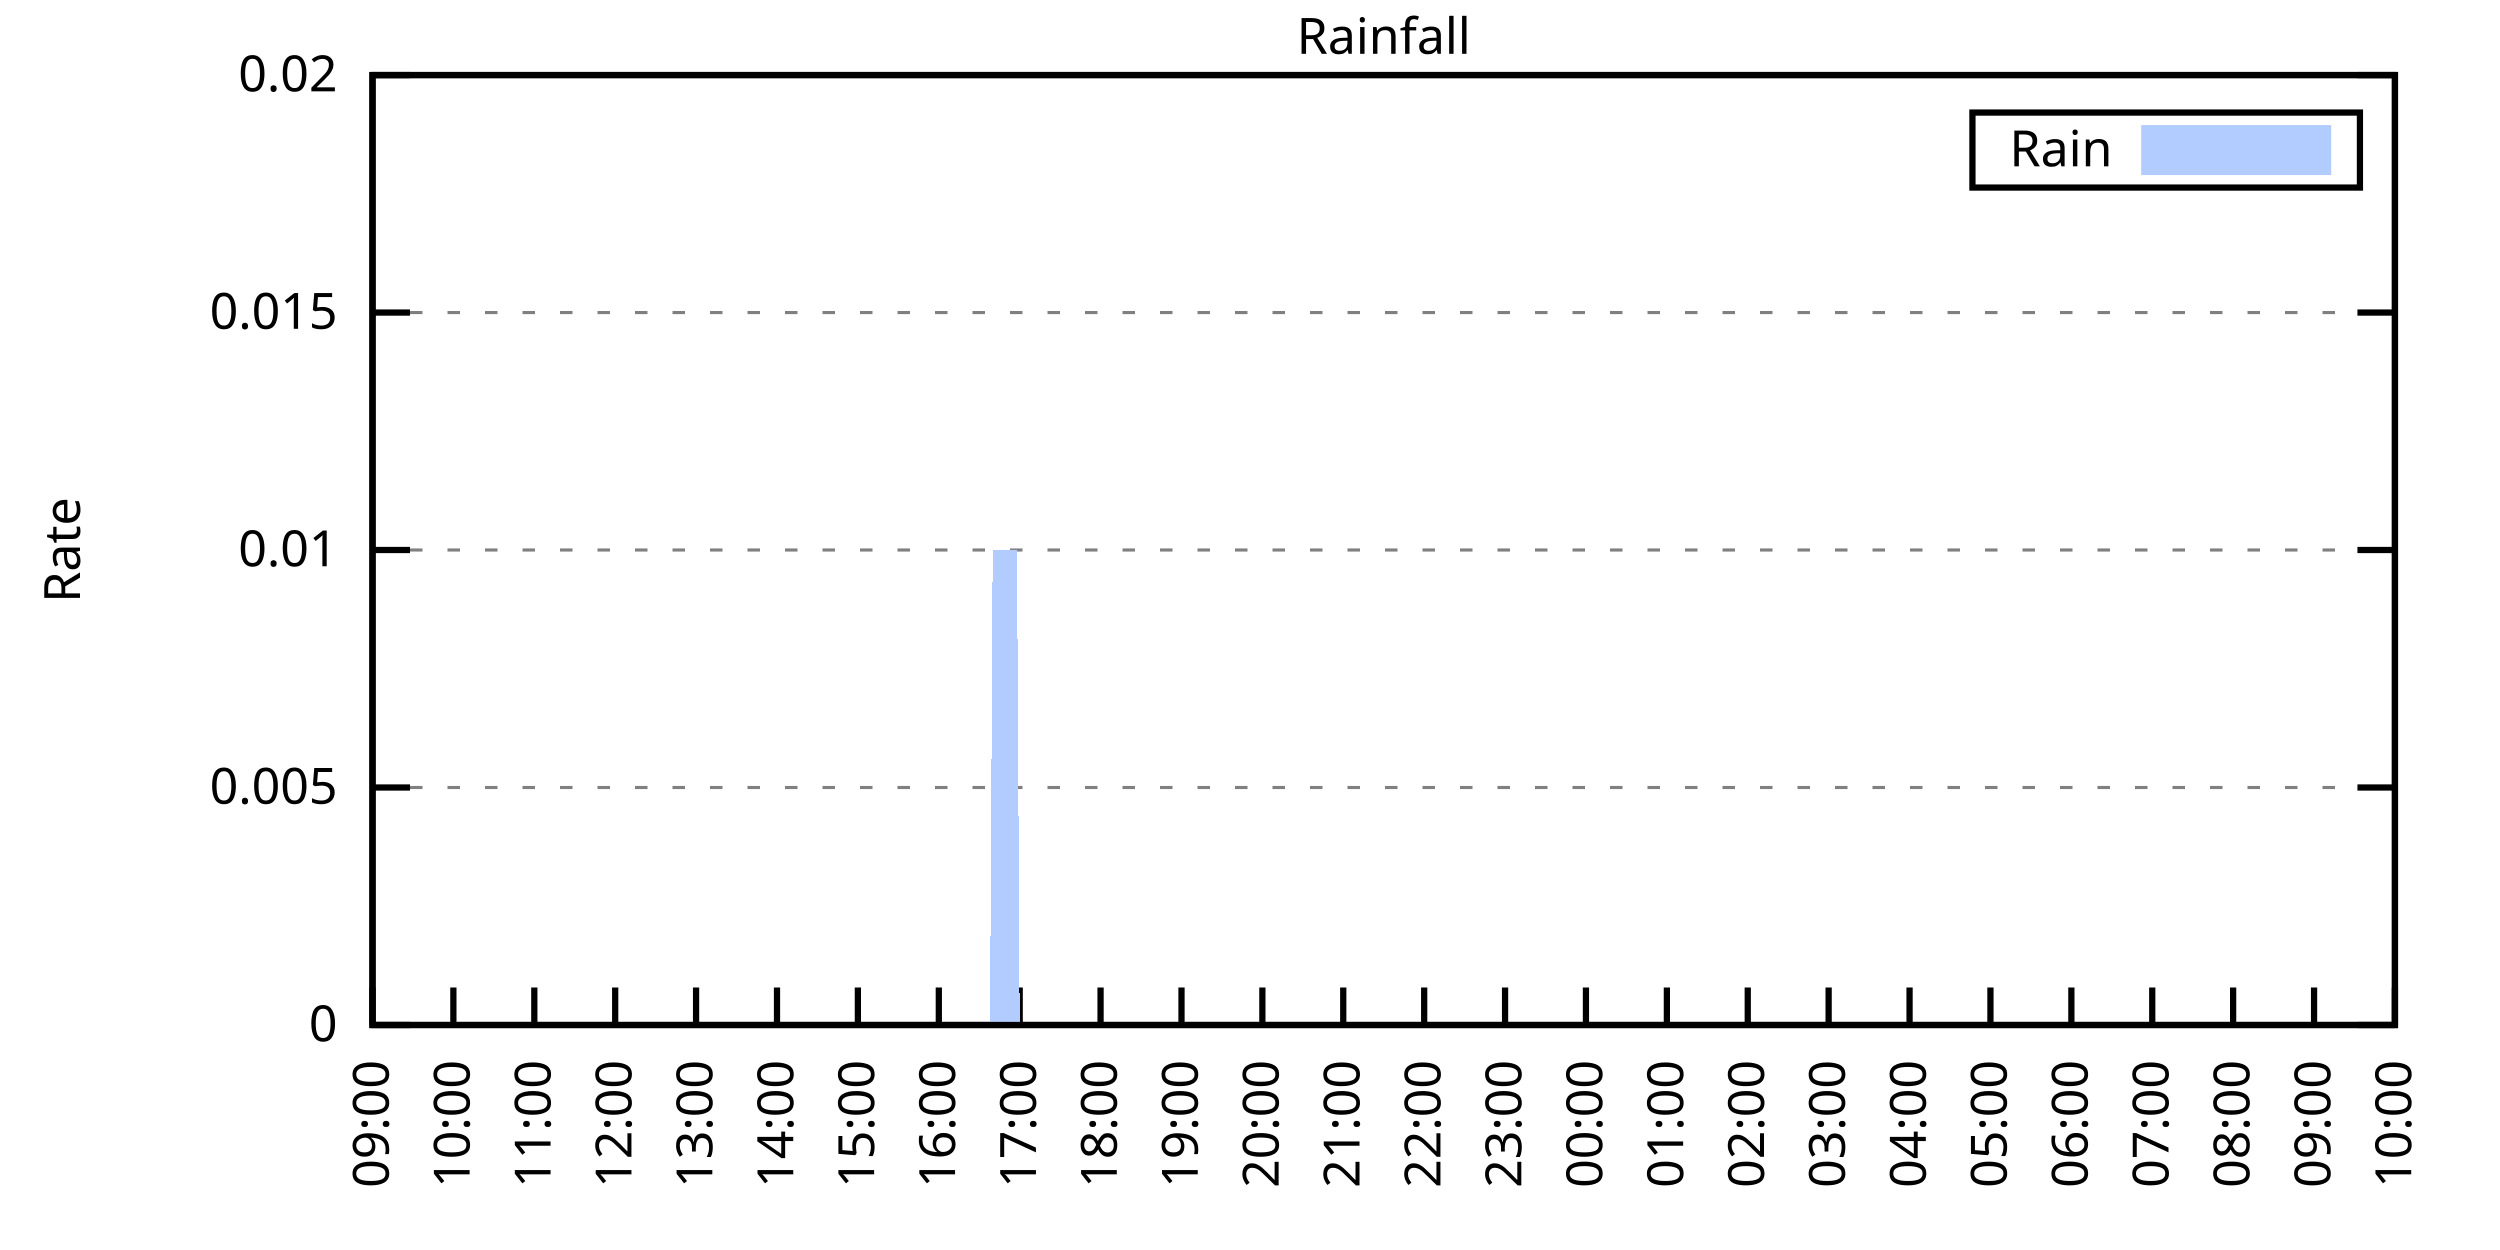
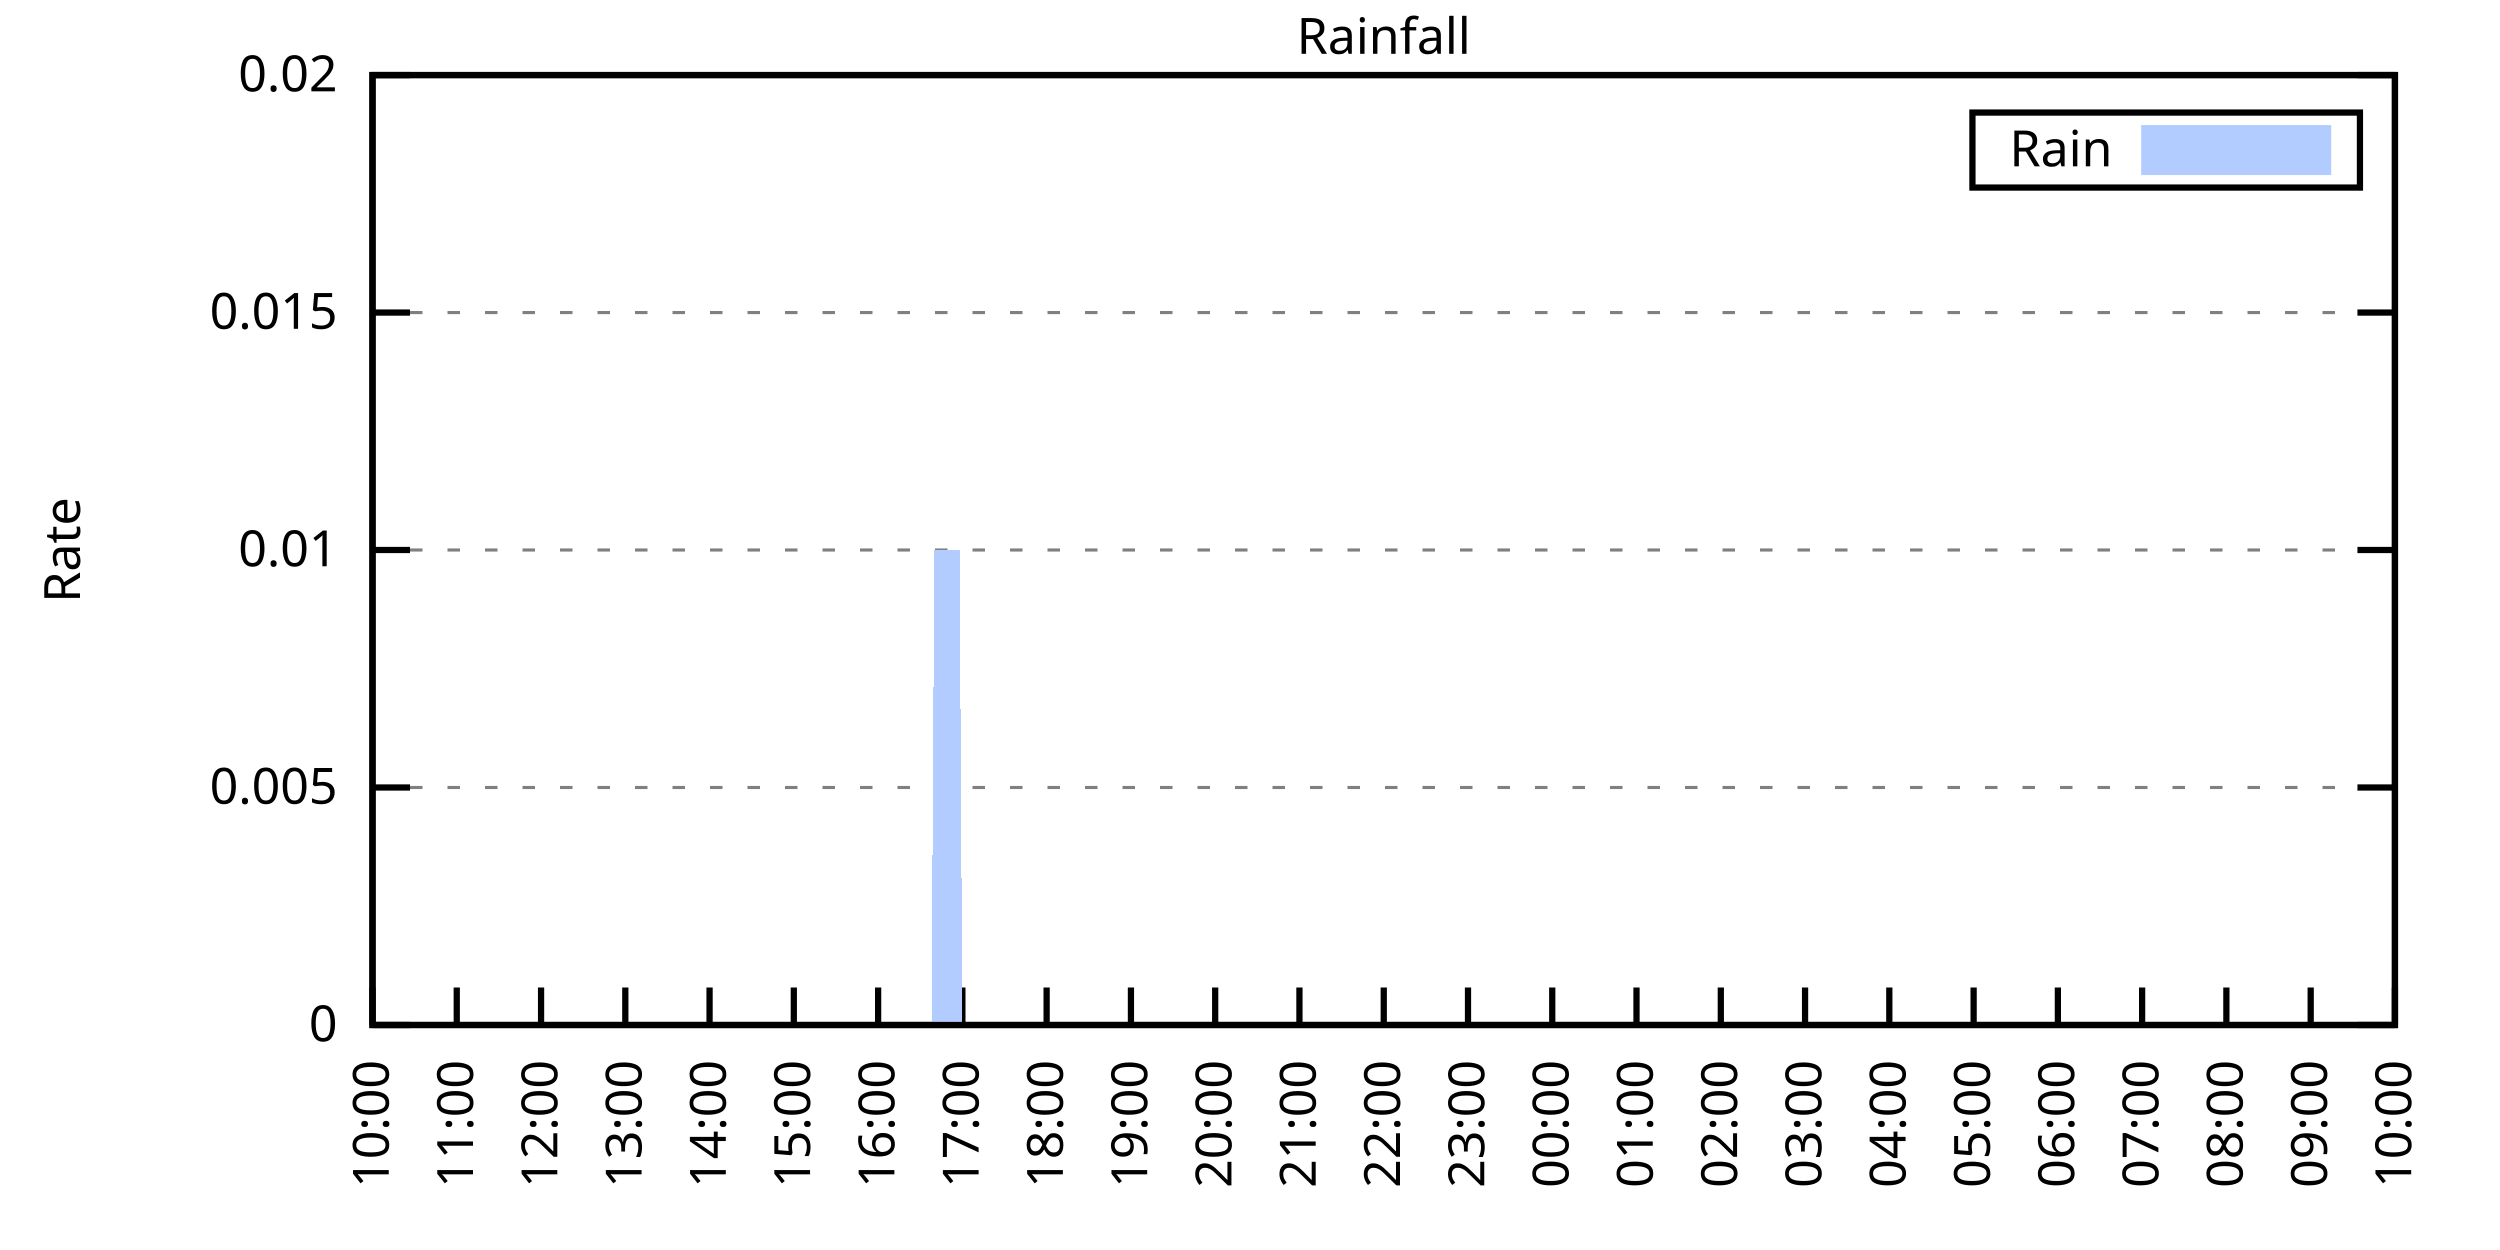
<svg xmlns="http://www.w3.org/2000/svg" xmlns:xlink="http://www.w3.org/1999/xlink" width="400" height="200" viewBox="0 0 400 200">
  <g id="gnuplot_canvas">
    <rect x="0" y="0" width="400" height="200" fill="none" />
    <defs>
      <circle id="gpDot" r="0.5" stroke-width="0.5" stroke="currentColor" />
      <path id="gpPt0" stroke-width="0.333" stroke="currentColor" d="M-1,0 h2 M0,-1 v2" />
      <path id="gpPt1" stroke-width="0.333" stroke="currentColor" d="M-1,-1 L1,1 M1,-1 L-1,1" />
      <path id="gpPt2" stroke-width="0.333" stroke="currentColor" d="M-1,0 L1,0 M0,-1 L0,1 M-1,-1 L1,1 M-1,1 L1,-1" />
      <rect id="gpPt3" stroke-width="0.333" stroke="currentColor" x="-1" y="-1" width="2" height="2" />
      <rect id="gpPt4" stroke-width="0.333" stroke="currentColor" fill="currentColor" x="-1" y="-1" width="2" height="2" />
      <circle id="gpPt5" stroke-width="0.333" stroke="currentColor" cx="0" cy="0" r="1" />
      <use xlink:href="#gpPt5" id="gpPt6" fill="currentColor" stroke="none" />
      <path id="gpPt7" stroke-width="0.333" stroke="currentColor" d="M0,-1.33 L-1.33,0.67 L1.33,0.67 z" />
      <use xlink:href="#gpPt7" id="gpPt8" fill="currentColor" stroke="none" />
      <use xlink:href="#gpPt7" id="gpPt9" stroke="currentColor" transform="rotate(180)" />
      <use xlink:href="#gpPt9" id="gpPt10" fill="currentColor" stroke="none" />
      <use xlink:href="#gpPt3" id="gpPt11" stroke="currentColor" transform="rotate(45)" />
      <use xlink:href="#gpPt11" id="gpPt12" fill="currentColor" stroke="none" />
      <path id="gpPt13" stroke-width="0.333" stroke="currentColor" d="M0,1.330 L1.265,0.411 L0.782,-1.067 L-0.782,-1.076 L-1.265,0.411 z" />
      <use xlink:href="#gpPt13" id="gpPt14" fill="currentColor" stroke="none" />
      <filter id="textbox" filterUnits="objectBoundingBox" x="0" y="0" height="1" width="1">
        <feFlood flood-color="white" flood-opacity="1" result="bgnd" />
        <feComposite in="SourceGraphic" in2="bgnd" operator="atop" />
      </filter>
      <filter id="greybox" filterUnits="objectBoundingBox" x="0" y="0" height="1" width="1">
        <feFlood flood-color="lightgrey" flood-opacity="1" result="grey" />
        <feComposite in="SourceGraphic" in2="grey" operator="atop" />
      </filter>
    </defs>
    <g fill="none" color="white" stroke="currentColor" stroke-width="1.00" stroke-linecap="butt" stroke-linejoin="miter">
</g>
    <g fill="none" color="black" stroke="currentColor" stroke-width="1.00" stroke-linecap="butt" stroke-linejoin="miter">
      <g stroke="none" shape-rendering="crispEdges">
        <polygon fill="rgb(255, 255, 255)" points="59.60,164.00 383.18,164.00 383.18,12.02 59.60,12.02 " />
      </g>
    </g>
    <g fill="none" color="black" stroke="currentColor" stroke-width="1.00" stroke-linecap="butt" stroke-linejoin="miter">
</g>
    <g fill="none" color="black" stroke="black" stroke-width="0.50" stroke-linecap="butt" stroke-linejoin="miter">
</g>
    <g fill="none" color="gray" stroke="currentColor" stroke-width="0.50" stroke-linecap="butt" stroke-linejoin="miter">
      <path stroke="gray" stroke-dasharray="2,4" class="gridline" d="M59.60,164.00 L383.19,164.00  " />
    </g>
    <g fill="none" color="gray" stroke="gray" stroke-width="1.00" stroke-linecap="butt" stroke-linejoin="miter">
</g>
    <g fill="none" color="black" stroke="currentColor" stroke-width="1.00" stroke-linecap="butt" stroke-linejoin="miter">
      <path stroke="black" d="M59.60,164.00 L65.60,164.00 M383.19,164.00 L377.19,164.00  " />
      <g transform="translate(54.00,166.60)" stroke="none" fill="black" font-family="Sans" font-size="8.00" text-anchor="end">
        <text>
          <tspan font-family="Sans"> 0</tspan>
        </text>
      </g>
    </g>
    <g fill="none" color="black" stroke="currentColor" stroke-width="1.00" stroke-linecap="butt" stroke-linejoin="miter">
</g>
    <g fill="none" color="black" stroke="black" stroke-width="0.50" stroke-linecap="butt" stroke-linejoin="miter">
</g>
    <g fill="none" color="gray" stroke="currentColor" stroke-width="0.50" stroke-linecap="butt" stroke-linejoin="miter">
      <path stroke="gray" stroke-dasharray="2,4" class="gridline" d="M59.60,126.00 L383.19,126.00  " />
    </g>
    <g fill="none" color="gray" stroke="gray" stroke-width="1.00" stroke-linecap="butt" stroke-linejoin="miter">
</g>
    <g fill="none" color="black" stroke="currentColor" stroke-width="1.00" stroke-linecap="butt" stroke-linejoin="miter">
      <path stroke="black" d="M59.60,126.00 L65.60,126.00 M383.19,126.00 L377.19,126.00  " />
      <g transform="translate(54.00,128.60)" stroke="none" fill="black" font-family="Sans" font-size="8.00" text-anchor="end">
        <text>
          <tspan font-family="Sans"> 0.005</tspan>
        </text>
      </g>
    </g>
    <g fill="none" color="black" stroke="currentColor" stroke-width="1.00" stroke-linecap="butt" stroke-linejoin="miter">
</g>
    <g fill="none" color="black" stroke="black" stroke-width="0.50" stroke-linecap="butt" stroke-linejoin="miter">
</g>
    <g fill="none" color="gray" stroke="currentColor" stroke-width="0.50" stroke-linecap="butt" stroke-linejoin="miter">
      <path stroke="gray" stroke-dasharray="2,4" class="gridline" d="M59.60,88.00 L383.19,88.00  " />
    </g>
    <g fill="none" color="gray" stroke="gray" stroke-width="1.00" stroke-linecap="butt" stroke-linejoin="miter">
</g>
    <g fill="none" color="black" stroke="currentColor" stroke-width="1.00" stroke-linecap="butt" stroke-linejoin="miter">
      <path stroke="black" d="M59.60,88.00 L65.60,88.00 M383.19,88.00 L377.19,88.00  " />
      <g transform="translate(54.00,90.60)" stroke="none" fill="black" font-family="Sans" font-size="8.00" text-anchor="end">
        <text>
          <tspan font-family="Sans"> 0.01</tspan>
        </text>
      </g>
    </g>
    <g fill="none" color="black" stroke="currentColor" stroke-width="1.00" stroke-linecap="butt" stroke-linejoin="miter">
</g>
    <g fill="none" color="black" stroke="black" stroke-width="0.50" stroke-linecap="butt" stroke-linejoin="miter">
</g>
    <g fill="none" color="gray" stroke="currentColor" stroke-width="0.50" stroke-linecap="butt" stroke-linejoin="miter">
      <path stroke="gray" stroke-dasharray="2,4" class="gridline" d="M59.60,50.01 L383.19,50.01  " />
    </g>
    <g fill="none" color="gray" stroke="gray" stroke-width="1.00" stroke-linecap="butt" stroke-linejoin="miter">
</g>
    <g fill="none" color="black" stroke="currentColor" stroke-width="1.00" stroke-linecap="butt" stroke-linejoin="miter">
      <path stroke="black" d="M59.60,50.01 L65.60,50.01 M383.19,50.01 L377.19,50.01  " />
      <g transform="translate(54.00,52.61)" stroke="none" fill="black" font-family="Sans" font-size="8.00" text-anchor="end">
        <text>
          <tspan font-family="Sans"> 0.015</tspan>
        </text>
      </g>
    </g>
    <g fill="none" color="black" stroke="currentColor" stroke-width="1.00" stroke-linecap="butt" stroke-linejoin="miter">
</g>
    <g fill="none" color="black" stroke="black" stroke-width="0.50" stroke-linecap="butt" stroke-linejoin="miter">
</g>
    <g fill="none" color="gray" stroke="currentColor" stroke-width="0.50" stroke-linecap="butt" stroke-linejoin="miter">
      <path stroke="gray" stroke-dasharray="2,4" class="gridline" d="M59.60,12.01 L383.19,12.01  " />
    </g>
    <g fill="none" color="gray" stroke="gray" stroke-width="1.00" stroke-linecap="butt" stroke-linejoin="miter">
</g>
    <g fill="none" color="black" stroke="currentColor" stroke-width="1.00" stroke-linecap="butt" stroke-linejoin="miter">
      <path stroke="black" d="M59.60,12.01 L65.60,12.01 M383.19,12.01 L377.19,12.01  " />
      <g transform="translate(54.00,14.61)" stroke="none" fill="black" font-family="Sans" font-size="8.00" text-anchor="end">
        <text>
          <tspan font-family="Sans"> 0.02</tspan>
        </text>
      </g>
    </g>
    <g fill="none" color="black" stroke="currentColor" stroke-width="1.00" stroke-linecap="butt" stroke-linejoin="miter">
      <path stroke="black" d="M59.60,164.00 L59.60,158.00  " />
      <g transform="translate(62.20,169.60) rotate(270.00)" stroke="none" fill="black" font-family="Sans" font-size="8.00" text-anchor="end">
        <text>
-           <tspan font-family="Sans">09:00</tspan>
-         </text>
-       </g>
-     </g>
-     <g fill="none" color="black" stroke="currentColor" stroke-width="1.00" stroke-linecap="butt" stroke-linejoin="miter">
-       <path stroke="black" d="M72.54,164.00 L72.54,158.00  " />
-       <g transform="translate(75.14,169.60) rotate(270.00)" stroke="none" fill="black" font-family="Sans" font-size="8.00" text-anchor="end">
-         <text>
          <tspan font-family="Sans">10:00</tspan>
        </text>
      </g>
    </g>
    <g fill="none" color="black" stroke="currentColor" stroke-width="1.00" stroke-linecap="butt" stroke-linejoin="miter">
-       <path stroke="black" d="M85.49,164.00 L85.49,158.00  " />
-       <g transform="translate(88.09,169.60) rotate(270.00)" stroke="none" fill="black" font-family="Sans" font-size="8.00" text-anchor="end">
+       <path stroke="black" d="M73.08,164.00 L73.08,158.00  " />
+       <g transform="translate(75.68,169.60) rotate(270.00)" stroke="none" fill="black" font-family="Sans" font-size="8.00" text-anchor="end">
        <text>
          <tspan font-family="Sans">11:00</tspan>
        </text>
      </g>
    </g>
    <g fill="none" color="black" stroke="currentColor" stroke-width="1.00" stroke-linecap="butt" stroke-linejoin="miter">
-       <path stroke="black" d="M98.43,164.00 L98.43,158.00  " />
-       <g transform="translate(101.03,169.60) rotate(270.00)" stroke="none" fill="black" font-family="Sans" font-size="8.00" text-anchor="end">
+       <path stroke="black" d="M86.57,164.00 L86.57,158.00  " />
+       <g transform="translate(89.17,169.60) rotate(270.00)" stroke="none" fill="black" font-family="Sans" font-size="8.00" text-anchor="end">
        <text>
          <tspan font-family="Sans">12:00</tspan>
        </text>
      </g>
    </g>
    <g fill="none" color="black" stroke="currentColor" stroke-width="1.00" stroke-linecap="butt" stroke-linejoin="miter">
-       <path stroke="black" d="M111.37,164.00 L111.37,158.00  " />
-       <g transform="translate(113.97,169.60) rotate(270.00)" stroke="none" fill="black" font-family="Sans" font-size="8.00" text-anchor="end">
+       <path stroke="black" d="M100.05,164.00 L100.05,158.00  " />
+       <g transform="translate(102.65,169.60) rotate(270.00)" stroke="none" fill="black" font-family="Sans" font-size="8.00" text-anchor="end">
        <text>
          <tspan font-family="Sans">13:00</tspan>
        </text>
      </g>
    </g>
    <g fill="none" color="black" stroke="currentColor" stroke-width="1.00" stroke-linecap="butt" stroke-linejoin="miter">
-       <path stroke="black" d="M124.32,164.00 L124.32,158.00  " />
-       <g transform="translate(126.92,169.60) rotate(270.00)" stroke="none" fill="black" font-family="Sans" font-size="8.00" text-anchor="end">
+       <path stroke="black" d="M113.53,164.00 L113.53,158.00  " />
+       <g transform="translate(116.13,169.60) rotate(270.00)" stroke="none" fill="black" font-family="Sans" font-size="8.00" text-anchor="end">
        <text>
          <tspan font-family="Sans">14:00</tspan>
        </text>
      </g>
    </g>
    <g fill="none" color="black" stroke="currentColor" stroke-width="1.00" stroke-linecap="butt" stroke-linejoin="miter">
-       <path stroke="black" d="M137.26,164.00 L137.26,158.00  " />
-       <g transform="translate(139.86,169.60) rotate(270.00)" stroke="none" fill="black" font-family="Sans" font-size="8.00" text-anchor="end">
+       <path stroke="black" d="M127.01,164.00 L127.01,158.00  " />
+       <g transform="translate(129.61,169.60) rotate(270.00)" stroke="none" fill="black" font-family="Sans" font-size="8.00" text-anchor="end">
        <text>
          <tspan font-family="Sans">15:00</tspan>
        </text>
      </g>
    </g>
    <g fill="none" color="black" stroke="currentColor" stroke-width="1.00" stroke-linecap="butt" stroke-linejoin="miter">
-       <path stroke="black" d="M150.21,164.00 L150.21,158.00  " />
-       <g transform="translate(152.81,169.60) rotate(270.00)" stroke="none" fill="black" font-family="Sans" font-size="8.00" text-anchor="end">
+       <path stroke="black" d="M140.50,164.00 L140.50,158.00  " />
+       <g transform="translate(143.10,169.60) rotate(270.00)" stroke="none" fill="black" font-family="Sans" font-size="8.00" text-anchor="end">
        <text>
          <tspan font-family="Sans">16:00</tspan>
        </text>
      </g>
    </g>
    <g fill="none" color="black" stroke="currentColor" stroke-width="1.00" stroke-linecap="butt" stroke-linejoin="miter">
-       <path stroke="black" d="M163.15,164.00 L163.15,158.00  " />
-       <g transform="translate(165.75,169.60) rotate(270.00)" stroke="none" fill="black" font-family="Sans" font-size="8.00" text-anchor="end">
+       <path stroke="black" d="M153.98,164.00 L153.98,158.00  " />
+       <g transform="translate(156.58,169.60) rotate(270.00)" stroke="none" fill="black" font-family="Sans" font-size="8.00" text-anchor="end">
        <text>
          <tspan font-family="Sans">17:00</tspan>
        </text>
      </g>
    </g>
    <g fill="none" color="black" stroke="currentColor" stroke-width="1.00" stroke-linecap="butt" stroke-linejoin="miter">
-       <path stroke="black" d="M176.09,164.00 L176.09,158.00  " />
-       <g transform="translate(178.69,169.60) rotate(270.00)" stroke="none" fill="black" font-family="Sans" font-size="8.00" text-anchor="end">
+       <path stroke="black" d="M167.46,164.00 L167.46,158.00  " />
+       <g transform="translate(170.06,169.60) rotate(270.00)" stroke="none" fill="black" font-family="Sans" font-size="8.00" text-anchor="end">
        <text>
          <tspan font-family="Sans">18:00</tspan>
        </text>
      </g>
    </g>
    <g fill="none" color="black" stroke="currentColor" stroke-width="1.00" stroke-linecap="butt" stroke-linejoin="miter">
-       <path stroke="black" d="M189.04,164.00 L189.04,158.00  " />
-       <g transform="translate(191.64,169.60) rotate(270.00)" stroke="none" fill="black" font-family="Sans" font-size="8.00" text-anchor="end">
+       <path stroke="black" d="M180.95,164.00 L180.95,158.00  " />
+       <g transform="translate(183.55,169.60) rotate(270.00)" stroke="none" fill="black" font-family="Sans" font-size="8.00" text-anchor="end">
        <text>
          <tspan font-family="Sans">19:00</tspan>
        </text>
      </g>
    </g>
    <g fill="none" color="black" stroke="currentColor" stroke-width="1.00" stroke-linecap="butt" stroke-linejoin="miter">
-       <path stroke="black" d="M201.98,164.00 L201.98,158.00  " />
-       <g transform="translate(204.58,169.60) rotate(270.00)" stroke="none" fill="black" font-family="Sans" font-size="8.00" text-anchor="end">
+       <path stroke="black" d="M194.43,164.00 L194.43,158.00  " />
+       <g transform="translate(197.03,169.60) rotate(270.00)" stroke="none" fill="black" font-family="Sans" font-size="8.00" text-anchor="end">
        <text>
          <tspan font-family="Sans">20:00</tspan>
        </text>
      </g>
    </g>
    <g fill="none" color="black" stroke="currentColor" stroke-width="1.00" stroke-linecap="butt" stroke-linejoin="miter">
-       <path stroke="black" d="M214.92,164.00 L214.92,158.00  " />
-       <g transform="translate(217.52,169.60) rotate(270.00)" stroke="none" fill="black" font-family="Sans" font-size="8.00" text-anchor="end">
+       <path stroke="black" d="M207.91,164.00 L207.91,158.00  " />
+       <g transform="translate(210.51,169.60) rotate(270.00)" stroke="none" fill="black" font-family="Sans" font-size="8.00" text-anchor="end">
        <text>
          <tspan font-family="Sans">21:00</tspan>
        </text>
      </g>
    </g>
    <g fill="none" color="black" stroke="currentColor" stroke-width="1.00" stroke-linecap="butt" stroke-linejoin="miter">
-       <path stroke="black" d="M227.87,164.00 L227.87,158.00  " />
-       <g transform="translate(230.47,169.60) rotate(270.00)" stroke="none" fill="black" font-family="Sans" font-size="8.00" text-anchor="end">
+       <path stroke="black" d="M221.40,164.00 L221.40,158.00  " />
+       <g transform="translate(224.00,169.60) rotate(270.00)" stroke="none" fill="black" font-family="Sans" font-size="8.00" text-anchor="end">
        <text>
          <tspan font-family="Sans">22:00</tspan>
        </text>
      </g>
    </g>
    <g fill="none" color="black" stroke="currentColor" stroke-width="1.00" stroke-linecap="butt" stroke-linejoin="miter">
-       <path stroke="black" d="M240.81,164.00 L240.81,158.00  " />
-       <g transform="translate(243.41,169.60) rotate(270.00)" stroke="none" fill="black" font-family="Sans" font-size="8.00" text-anchor="end">
+       <path stroke="black" d="M234.88,164.00 L234.88,158.00  " />
+       <g transform="translate(237.48,169.60) rotate(270.00)" stroke="none" fill="black" font-family="Sans" font-size="8.00" text-anchor="end">
        <text>
          <tspan font-family="Sans">23:00</tspan>
        </text>
      </g>
    </g>
    <g fill="none" color="black" stroke="currentColor" stroke-width="1.00" stroke-linecap="butt" stroke-linejoin="miter">
-       <path stroke="black" d="M253.75,164.00 L253.75,158.00  " />
-       <g transform="translate(256.35,169.60) rotate(270.00)" stroke="none" fill="black" font-family="Sans" font-size="8.00" text-anchor="end">
+       <path stroke="black" d="M248.36,164.00 L248.36,158.00  " />
+       <g transform="translate(250.96,169.60) rotate(270.00)" stroke="none" fill="black" font-family="Sans" font-size="8.00" text-anchor="end">
        <text>
          <tspan font-family="Sans">00:00</tspan>
        </text>
      </g>
    </g>
    <g fill="none" color="black" stroke="currentColor" stroke-width="1.00" stroke-linecap="butt" stroke-linejoin="miter">
-       <path stroke="black" d="M266.70,164.00 L266.70,158.00  " />
-       <g transform="translate(269.30,169.60) rotate(270.00)" stroke="none" fill="black" font-family="Sans" font-size="8.00" text-anchor="end">
+       <path stroke="black" d="M261.84,164.00 L261.84,158.00  " />
+       <g transform="translate(264.44,169.60) rotate(270.00)" stroke="none" fill="black" font-family="Sans" font-size="8.00" text-anchor="end">
        <text>
          <tspan font-family="Sans">01:00</tspan>
        </text>
      </g>
    </g>
    <g fill="none" color="black" stroke="currentColor" stroke-width="1.00" stroke-linecap="butt" stroke-linejoin="miter">
-       <path stroke="black" d="M279.64,164.00 L279.64,158.00  " />
-       <g transform="translate(282.24,169.60) rotate(270.00)" stroke="none" fill="black" font-family="Sans" font-size="8.00" text-anchor="end">
+       <path stroke="black" d="M275.33,164.00 L275.33,158.00  " />
+       <g transform="translate(277.93,169.60) rotate(270.00)" stroke="none" fill="black" font-family="Sans" font-size="8.00" text-anchor="end">
        <text>
          <tspan font-family="Sans">02:00</tspan>
        </text>
      </g>
    </g>
    <g fill="none" color="black" stroke="currentColor" stroke-width="1.00" stroke-linecap="butt" stroke-linejoin="miter">
-       <path stroke="black" d="M292.58,164.00 L292.58,158.00  " />
-       <g transform="translate(295.18,169.60) rotate(270.00)" stroke="none" fill="black" font-family="Sans" font-size="8.00" text-anchor="end">
+       <path stroke="black" d="M288.81,164.00 L288.81,158.00  " />
+       <g transform="translate(291.41,169.60) rotate(270.00)" stroke="none" fill="black" font-family="Sans" font-size="8.00" text-anchor="end">
        <text>
          <tspan font-family="Sans">03:00</tspan>
        </text>
      </g>
    </g>
    <g fill="none" color="black" stroke="currentColor" stroke-width="1.00" stroke-linecap="butt" stroke-linejoin="miter">
-       <path stroke="black" d="M305.53,164.00 L305.53,158.00  " />
-       <g transform="translate(308.13,169.60) rotate(270.00)" stroke="none" fill="black" font-family="Sans" font-size="8.00" text-anchor="end">
+       <path stroke="black" d="M302.29,164.00 L302.29,158.00  " />
+       <g transform="translate(304.89,169.60) rotate(270.00)" stroke="none" fill="black" font-family="Sans" font-size="8.00" text-anchor="end">
        <text>
          <tspan font-family="Sans">04:00</tspan>
        </text>
      </g>
    </g>
    <g fill="none" color="black" stroke="currentColor" stroke-width="1.00" stroke-linecap="butt" stroke-linejoin="miter">
-       <path stroke="black" d="M318.47,164.00 L318.47,158.00  " />
-       <g transform="translate(321.07,169.60) rotate(270.00)" stroke="none" fill="black" font-family="Sans" font-size="8.00" text-anchor="end">
+       <path stroke="black" d="M315.78,164.00 L315.78,158.00  " />
+       <g transform="translate(318.38,169.60) rotate(270.00)" stroke="none" fill="black" font-family="Sans" font-size="8.00" text-anchor="end">
        <text>
          <tspan font-family="Sans">05:00</tspan>
        </text>
      </g>
    </g>
    <g fill="none" color="black" stroke="currentColor" stroke-width="1.00" stroke-linecap="butt" stroke-linejoin="miter">
-       <path stroke="black" d="M331.42,164.00 L331.42,158.00  " />
-       <g transform="translate(334.02,169.60) rotate(270.00)" stroke="none" fill="black" font-family="Sans" font-size="8.00" text-anchor="end">
+       <path stroke="black" d="M329.26,164.00 L329.26,158.00  " />
+       <g transform="translate(331.86,169.60) rotate(270.00)" stroke="none" fill="black" font-family="Sans" font-size="8.00" text-anchor="end">
        <text>
          <tspan font-family="Sans">06:00</tspan>
        </text>
      </g>
    </g>
    <g fill="none" color="black" stroke="currentColor" stroke-width="1.00" stroke-linecap="butt" stroke-linejoin="miter">
-       <path stroke="black" d="M344.36,164.00 L344.36,158.00  " />
-       <g transform="translate(346.96,169.60) rotate(270.00)" stroke="none" fill="black" font-family="Sans" font-size="8.00" text-anchor="end">
+       <path stroke="black" d="M342.74,164.00 L342.74,158.00  " />
+       <g transform="translate(345.34,169.60) rotate(270.00)" stroke="none" fill="black" font-family="Sans" font-size="8.00" text-anchor="end">
        <text>
          <tspan font-family="Sans">07:00</tspan>
        </text>
      </g>
    </g>
    <g fill="none" color="black" stroke="currentColor" stroke-width="1.00" stroke-linecap="butt" stroke-linejoin="miter">
-       <path stroke="black" d="M357.30,164.00 L357.30,158.00  " />
-       <g transform="translate(359.90,169.60) rotate(270.00)" stroke="none" fill="black" font-family="Sans" font-size="8.00" text-anchor="end">
+       <path stroke="black" d="M356.22,164.00 L356.22,158.00  " />
+       <g transform="translate(358.82,169.60) rotate(270.00)" stroke="none" fill="black" font-family="Sans" font-size="8.00" text-anchor="end">
        <text>
          <tspan font-family="Sans">08:00</tspan>
        </text>
      </g>
    </g>
    <g fill="none" color="black" stroke="currentColor" stroke-width="1.00" stroke-linecap="butt" stroke-linejoin="miter">
-       <path stroke="black" d="M370.25,164.00 L370.25,158.00  " />
-       <g transform="translate(372.85,169.60) rotate(270.00)" stroke="none" fill="black" font-family="Sans" font-size="8.00" text-anchor="end">
+       <path stroke="black" d="M369.71,164.00 L369.71,158.00  " />
+       <g transform="translate(372.31,169.60) rotate(270.00)" stroke="none" fill="black" font-family="Sans" font-size="8.00" text-anchor="end">
        <text>
          <tspan font-family="Sans">09:00</tspan>
        </text>
      </g>
    </g>
    <g fill="none" color="black" stroke="currentColor" stroke-width="1.00" stroke-linecap="butt" stroke-linejoin="miter">
      <path stroke="black" d="M383.19,164.00 L383.19,158.00  " />
      <g transform="translate(385.79,169.60) rotate(270.00)" stroke="none" fill="black" font-family="Sans" font-size="8.00" text-anchor="end">
        <text>
          <tspan font-family="Sans">10:00</tspan>
        </text>
      </g>
    </g>
    <g fill="none" color="black" stroke="currentColor" stroke-width="1.00" stroke-linecap="butt" stroke-linejoin="miter">
</g>
    <g fill="none" color="black" stroke="currentColor" stroke-width="1.00" stroke-linecap="butt" stroke-linejoin="miter">
      <path stroke="black" d="M59.60,12.01 L59.60,164.00 L383.19,164.00 L383.19,12.01 L59.60,12.01 Z  " />
    </g>
    <g fill="none" color="black" stroke="currentColor" stroke-width="1.00" stroke-linecap="butt" stroke-linejoin="miter">
</g>
    <g fill="none" color="black" stroke="currentColor" stroke-width="1.00" stroke-linecap="butt" stroke-linejoin="miter">
      <path stroke="black" d="M315.59,30.01 L315.59,18.01 L377.59,18.01 L377.59,30.01 L315.59,30.01 Z  " />
    </g>
    <g id="Rainfall_plot_1">
      <g fill="none" color="white" stroke="black" stroke-width="2.00" stroke-linecap="butt" stroke-linejoin="miter">
</g>
      <g fill="none" color="black" stroke="currentColor" stroke-width="2.00" stroke-linecap="butt" stroke-linejoin="miter">
        <g transform="translate(337.99,26.61)" stroke="none" fill="black" font-family="Sans" font-size="8.00" text-anchor="end">
          <text>
            <tspan font-family="Sans">Rain</tspan>
          </text>
        </g>
      </g>
      <g fill="none" color="black" stroke="currentColor" stroke-width="2.00" stroke-linecap="butt" stroke-linejoin="miter">
        <g stroke="none" shape-rendering="crispEdges">
          <polygon fill="rgb(178, 204, 255)" points="343.59,27.01 371.99,27.01 371.99,21.01 343.59,21.01 " />
        </g>
        <path stroke="rgb(178, 204, 255)" d="M343.59,27.01 L371.99,27.01 L371.99,21.01 L343.59,21.01 L343.59,27.01 Z  " />
      </g>
      <g fill="none" color="black" stroke="currentColor" stroke-width="2.00" stroke-linecap="butt" stroke-linejoin="miter">
        <g stroke="none" shape-rendering="crispEdges">
-           <polygon fill="rgb(178, 204, 255)" points="69.52,164.00 69.95,164.00 70.39,164.00 70.82,164.00 71.25,164.00 71.68,164.00 72.11,164.00 72.54,164.00 72.98,164.00 73.41,164.00 73.84,164.00 74.27,164.00 74.70,164.00 75.13,164.00 75.56,164.00 76.00,164.00 76.43,164.00 76.86,164.00 77.29,164.00 77.72,164.00 78.15,164.00 78.58,164.00 79.02,164.00 79.45,164.00 79.88,164.00 80.31,164.00 80.74,164.00 81.17,164.00 81.60,164.00 82.04,164.00 82.47,164.00 82.90,164.00 83.33,164.00 83.76,164.00 84.19,164.00 84.62,164.00 85.06,164.00 85.49,164.00 85.92,164.00 86.35,164.00 86.78,164.00 87.21,164.00 87.64,164.00 88.08,164.00 88.51,164.00 88.94,164.00 89.37,164.00 89.80,164.00 90.23,164.00 90.66,164.00 91.10,164.00 91.53,164.00 91.96,164.00 92.39,164.00 92.82,164.00 93.25,164.00 93.68,164.00 94.12,164.00 94.55,164.00 94.98,164.00 95.41,164.00 95.84,164.00 96.27,164.00 96.70,164.00 97.14,164.00 97.57,164.00 98.00,164.00 98.43,164.00 98.86,164.00 99.29,164.00 99.73,164.00 100.16,164.00 100.59,164.00 101.02,164.00 101.45,164.00 101.88,164.00 102.31,164.00 102.75,164.00 103.18,164.00 103.61,164.00 104.04,164.00 104.47,164.00 104.90,164.00 105.33,164.00 105.77,164.00 106.20,164.00 106.63,164.00 107.06,164.00 107.49,164.00 107.92,164.00 108.35,164.00 108.79,164.00 109.22,164.00 109.65,164.00 110.08,164.00 110.51,164.00 110.94,164.00 111.37,164.00 111.81,164.00 112.24,164.00 112.67,164.00 113.10,164.00 113.53,164.00 113.96,164.00 114.39,164.00 114.83,164.00 115.26,164.00 115.69,164.00 116.12,164.00 116.55,164.00 116.98,164.00 117.41,164.00 117.85,164.00 118.28,164.00 118.71,164.00 119.14,164.00 119.57,164.00 120.00,164.00 120.43,164.00 120.87,164.00 121.30,164.00 121.73,164.00 122.16,164.00 122.59,164.00 123.02,164.00 123.46,164.00 123.89,164.00 124.32,164.00 124.75,164.00 125.18,164.00 125.61,164.00 126.04,164.00 126.48,164.00 126.91,164.00 127.34,164.00 127.77,164.00 128.20,164.00 128.63,164.00 129.06,164.00 129.50,164.00 129.93,164.00 130.36,164.00 130.79,164.00 131.22,164.00 131.65,164.00 132.08,164.00 132.52,164.00 132.95,164.00 133.38,164.00 133.81,164.00 134.24,164.00 134.67,164.00 135.10,164.00 135.54,164.00 135.97,164.00 136.40,164.00 136.83,164.00 137.26,164.00 137.69,164.00 138.12,164.00 138.56,164.00 138.99,164.00 139.42,164.00 139.85,164.00 140.28,164.00 140.71,164.00 141.14,164.00 141.58,164.00 142.01,164.00 142.44,164.00 142.87,164.00 143.30,164.00 143.73,164.00 144.16,164.00 144.60,164.00 145.03,164.00 145.46,164.00 145.89,164.00 146.32,164.00 146.75,164.00 147.19,164.00 147.62,164.00 148.05,164.00 148.48,164.00 148.91,164.00 149.34,164.00 149.77,164.00 150.21,164.00 150.64,164.00 151.07,164.00 151.50,164.00 151.93,164.00 152.36,164.00 152.79,164.00 153.23,164.00 153.66,164.00 154.09,164.00 154.52,164.00 154.95,164.00 155.38,164.00 155.81,164.00 156.25,164.00 156.68,164.00 157.11,164.00 157.54,164.00 157.97,164.00 158.40,164.00 158.83,88.00 159.27,88.00 159.70,88.00 160.13,88.00 160.56,88.00 160.99,88.00 161.42,88.00 161.85,88.00 162.29,88.00 162.72,88.00 163.15,164.00 163.58,164.00 164.01,164.00 164.44,164.00 164.87,164.00 165.31,164.00 165.74,164.00 166.17,164.00 166.60,164.00 167.03,164.00 167.46,164.00 167.89,164.00 168.33,164.00 168.76,164.00 169.19,164.00 169.62,164.00 170.05,164.00 170.48,164.00 170.91,164.00 171.35,164.00 171.78,164.00 172.21,164.00 172.64,164.00 173.07,164.00 173.50,164.00 173.94,164.00 174.37,164.00 174.80,164.00 175.23,164.00 175.66,164.00 176.09,164.00 176.52,164.00 176.96,164.00 177.39,164.00 177.82,164.00 178.25,164.00 178.68,164.00 179.11,164.00 179.54,164.00 179.98,164.00 180.41,164.00 180.84,164.00 181.27,164.00 181.70,164.00 182.13,164.00 182.56,164.00 183.00,164.00 183.43,164.00 183.86,164.00 184.29,164.00 184.72,164.00 185.15,164.00 185.58,164.00 186.02,164.00 186.45,164.00 186.88,164.00 187.31,164.00 187.74,164.00 188.17,164.00 188.60,164.00 189.04,164.00 189.47,164.00 189.90,164.00 190.33,164.00 190.76,164.00 191.19,164.00 191.62,164.00 192.06,164.00 192.49,164.00 192.92,164.00 193.35,164.00 193.78,164.00 194.21,164.00 194.64,164.00 195.08,164.00 195.51,164.00 195.94,164.00 196.37,164.00 196.80,164.00 197.23,164.00 197.67,164.00 198.10,164.00 198.53,164.00 198.96,164.00 199.39,164.00 199.82,164.00 200.25,164.00 200.69,164.00 201.12,164.00 201.55,164.00 201.98,164.00 202.41,164.00 202.84,164.00 203.27,164.00 203.71,164.00 204.14,164.00 204.57,164.00 205.00,164.00 205.43,164.00 205.86,164.00 206.29,164.00 206.73,164.00 207.16,164.00 207.59,164.00 208.02,164.00 208.45,164.00 208.88,164.00 209.31,164.00 209.75,164.00 210.18,164.00 210.61,164.00 211.04,164.00 211.47,164.00 211.90,164.00 212.33,164.00 212.77,164.00 213.20,164.00 213.63,164.00 214.06,164.00 214.49,164.00 214.92,164.00 215.35,164.00 215.79,164.00 216.22,164.00 216.65,164.00 217.08,164.00 217.51,164.00 217.94,164.00 218.37,164.00 218.81,164.00 219.24,164.00 219.67,164.00 220.10,164.00 220.53,164.00 220.96,164.00 221.40,164.00 221.83,164.00 222.26,164.00 222.69,164.00 223.12,164.00 223.55,164.00 223.98,164.00 224.42,164.00 224.85,164.00 225.28,164.00 225.71,164.00 226.14,164.00 226.57,164.00 227.00,164.00 227.44,164.00 227.87,164.00 228.30,164.00 228.73,164.00 229.16,164.00 229.59,164.00 230.02,164.00 230.46,164.00 230.89,164.00 231.32,164.00 231.75,164.00 232.18,164.00 232.61,164.00 233.04,164.00 233.48,164.00 233.91,164.00 234.34,164.00 234.77,164.00 235.20,164.00 235.63,164.00 236.06,164.00 236.50,164.00 236.93,164.00 237.36,164.00 237.79,164.00 238.22,164.00 238.65,164.00 239.08,164.00 239.52,164.00 239.95,164.00 240.38,164.00 240.81,164.00 241.24,164.00 241.67,164.00 242.10,164.00 242.54,164.00 242.97,164.00 243.40,164.00 243.83,164.00 244.26,164.00 244.69,164.00 245.12,164.00 245.56,164.00 245.99,164.00 246.42,164.00 246.85,164.00 247.28,164.00 247.71,164.00 248.15,164.00 248.58,164.00 249.01,164.00 249.44,164.00 249.87,164.00 250.30,164.00 250.73,164.00 251.17,164.00 251.60,164.00 252.03,164.00 252.46,164.00 252.89,164.00 253.32,164.00 253.75,164.00 254.19,164.00 254.62,164.00 255.05,164.00 255.48,164.00 255.91,164.00 256.34,164.00 256.77,164.00 257.21,164.00 257.64,164.00 258.07,164.00 258.50,164.00 258.93,164.00 259.36,164.00 259.79,164.00 260.23,164.00 260.66,164.00 261.09,164.00 261.52,164.00 261.95,164.00 262.38,164.00 262.81,164.00 263.25,164.00 263.68,164.00 264.11,164.00 264.54,164.00 264.97,164.00 265.40,164.00 265.83,164.00 266.27,164.00 266.70,164.00 267.13,164.00 267.56,164.00 267.99,164.00 268.42,164.00 268.85,164.00 269.29,164.00 269.72,164.00 270.15,164.00 270.58,164.00 271.01,164.00 271.44,164.00 271.88,164.00 272.31,164.00 272.74,164.00 273.17,164.00 273.60,164.00 274.03,164.00 274.46,164.00 274.90,164.00 275.33,164.00 275.76,164.00 276.19,164.00 276.62,164.00 277.05,164.00 277.48,164.00 277.92,164.00 278.35,164.00 278.78,164.00 279.21,164.00 279.64,164.00 280.07,164.00 280.50,164.00 280.94,164.00 281.37,164.00 281.80,164.00 282.23,164.00 282.66,164.00 283.09,164.00 283.52,164.00 283.96,164.00 284.39,164.00 284.82,164.00 285.25,164.00 285.68,164.00 286.11,164.00 286.54,164.00 286.98,164.00 287.41,164.00 287.84,164.00 288.27,164.00 288.70,164.00 289.13,164.00 289.56,164.00 290.00,164.00 290.43,164.00 290.86,164.00 291.29,164.00 291.72,164.00 292.15,164.00 292.58,164.00 293.02,164.00 293.45,164.00 293.88,164.00 294.31,164.00 294.74,164.00 295.17,164.00 295.60,164.00 296.04,164.00 296.47,164.00 296.90,164.00 297.33,164.00 297.76,164.00 298.19,164.00 298.63,164.00 299.06,164.00 299.49,164.00 299.92,164.00 300.35,164.00 300.78,164.00 301.21,164.00 301.65,164.00 302.08,164.00 302.51,164.00 302.94,164.00 303.37,164.00 303.80,164.00 304.23,164.00 304.67,164.00 305.10,164.00 305.53,164.00 305.96,164.00 306.39,164.00 306.82,164.00 307.25,164.00 307.69,164.00 308.12,164.00 308.55,164.00 308.98,164.00 309.41,164.00 309.84,164.00 310.27,164.00 310.71,164.00 311.14,164.00 311.57,164.00 312.00,164.00 312.43,164.00 312.86,164.00 313.29,164.00 313.73,164.00 314.16,164.00 314.59,164.00 315.02,164.00 315.45,164.00 315.88,164.00 316.31,164.00 316.75,164.00 317.18,164.00 317.61,164.00 318.04,164.00 318.47,164.00 318.90,164.00 319.33,164.00 319.77,164.00 320.20,164.00 320.63,164.00 321.06,164.00 321.49,164.00 321.92,164.00 322.36,164.00 322.79,164.00 323.22,164.00 323.65,164.00 324.08,164.00 324.51,164.00 324.94,164.00 325.38,164.00 325.81,164.00 326.24,164.00 326.67,164.00 327.10,164.00 327.53,164.00 327.96,164.00 328.40,164.00 328.83,164.00 329.26,164.00 329.69,164.00 330.12,164.00 330.55,164.00 330.98,164.00 331.42,164.00 331.85,164.00 332.28,164.00 332.71,164.00 333.14,164.00 333.57,164.00 334.00,164.00 334.44,164.00 334.87,164.00 335.30,164.00 335.73,164.00 336.16,164.00 336.59,164.00 337.02,164.00 337.46,164.00 337.89,164.00 338.32,164.00 338.75,164.00 339.18,164.00 339.61,164.00 340.04,164.00 340.48,164.00 340.91,164.00 341.34,164.00 341.77,164.00 342.20,164.00 342.63,164.00 343.06,164.00 343.50,164.00 343.93,164.00 344.36,164.00 344.79,164.00 345.22,164.00 345.65,164.00 346.09,164.00 346.52,164.00 346.95,164.00 347.38,164.00 347.81,164.00 348.24,164.00 348.67,164.00 349.11,164.00 349.54,164.00 349.97,164.00 350.40,164.00 350.83,164.00 351.26,164.00 351.69,164.00 352.13,164.00 352.56,164.00 352.99,164.00 353.42,164.00 353.85,164.00 354.28,164.00 354.71,164.00 355.15,164.00 355.58,164.00 356.01,164.00 356.44,164.00 356.87,164.00 357.30,164.00 357.73,164.00 358.17,164.00 358.60,164.00 359.03,164.00 359.46,164.00 359.89,164.00 360.32,164.00 360.75,164.00 361.19,164.00 361.62,164.00 362.05,164.00 362.48,164.00 362.91,164.00 363.34,164.00 363.77,164.00 364.21,164.00 364.64,164.00 365.07,164.00 365.50,164.00 365.93,164.00 366.36,164.00 366.79,164.00 367.23,164.00 367.66,164.00 368.09,164.00 368.52,164.00 368.95,164.00 369.38,164.00 369.81,164.00 370.25,164.00 370.68,164.00 371.11,164.00 371.54,164.00 371.97,164.00 372.40,164.00 372.84,164.00 373.27,164.00 373.70,164.00 374.13,164.00 374.56,164.00 374.99,164.00 375.42,164.00 375.86,164.00 376.29,164.00 376.72,164.00 377.15,164.00 377.58,164.00 378.01,164.00 378.44,164.00 378.88,164.00 379.31,164.00 379.74,164.00 379.74,164.00 69.52,164.00 " />
+           <polygon fill="rgb(178, 204, 255)" points="60.05,164.00 60.50,164.00 60.95,164.00 61.40,164.00 61.85,164.00 62.30,164.00 62.75,164.00 63.20,164.00 63.64,164.00 64.09,164.00 64.54,164.00 64.99,164.00 65.44,164.00 65.89,164.00 66.34,164.00 66.79,164.00 67.24,164.00 67.69,164.00 68.14,164.00 68.59,164.00 69.04,164.00 69.49,164.00 69.94,164.00 70.39,164.00 70.84,164.00 71.29,164.00 71.73,164.00 72.18,164.00 72.63,164.00 73.08,164.00 73.53,164.00 73.98,164.00 74.43,164.00 74.88,164.00 75.33,164.00 75.78,164.00 76.23,164.00 76.68,164.00 77.13,164.00 77.58,164.00 78.03,164.00 78.48,164.00 78.93,164.00 79.37,164.00 79.82,164.00 80.27,164.00 80.72,164.00 81.17,164.00 81.62,164.00 82.07,164.00 82.52,164.00 82.97,164.00 83.42,164.00 83.87,164.00 84.32,164.00 84.77,164.00 85.22,164.00 85.67,164.00 86.12,164.00 86.57,164.00 87.02,164.00 87.46,164.00 87.91,164.00 88.36,164.00 88.81,164.00 89.26,164.00 89.71,164.00 90.16,164.00 90.61,164.00 91.06,164.00 91.51,164.00 91.96,164.00 92.41,164.00 92.86,164.00 93.31,164.00 93.76,164.00 94.21,164.00 94.66,164.00 95.11,164.00 95.55,164.00 96.00,164.00 96.45,164.00 96.90,164.00 97.35,164.00 97.80,164.00 98.25,164.00 98.70,164.00 99.15,164.00 99.60,164.00 100.05,164.00 100.50,164.00 100.95,164.00 101.40,164.00 101.85,164.00 102.30,164.00 102.75,164.00 103.19,164.00 103.64,164.00 104.09,164.00 104.54,164.00 104.99,164.00 105.44,164.00 105.89,164.00 106.34,164.00 106.79,164.00 107.24,164.00 107.69,164.00 108.14,164.00 108.59,164.00 109.04,164.00 109.49,164.00 109.94,164.00 110.39,164.00 110.84,164.00 111.28,164.00 111.73,164.00 112.18,164.00 112.63,164.00 113.08,164.00 113.53,164.00 113.98,164.00 114.43,164.00 114.88,164.00 115.33,164.00 115.78,164.00 116.23,164.00 116.68,164.00 117.13,164.00 117.58,164.00 118.03,164.00 118.48,164.00 118.92,164.00 119.37,164.00 119.82,164.00 120.27,164.00 120.72,164.00 121.17,164.00 121.62,164.00 122.07,164.00 122.52,164.00 122.97,164.00 123.42,164.00 123.87,164.00 124.32,164.00 124.77,164.00 125.22,164.00 125.67,164.00 126.12,164.00 126.57,164.00 127.01,164.00 127.46,164.00 127.91,164.00 128.36,164.00 128.81,164.00 129.26,164.00 129.71,164.00 130.16,164.00 130.61,164.00 131.06,164.00 131.51,164.00 131.96,164.00 132.41,164.00 132.86,164.00 133.31,164.00 133.76,164.00 134.21,164.00 134.65,164.00 135.10,164.00 135.55,164.00 136.00,164.00 136.45,164.00 136.90,164.00 137.35,164.00 137.80,164.00 138.25,164.00 138.70,164.00 139.15,164.00 139.60,164.00 140.05,164.00 140.50,164.00 140.95,164.00 141.40,164.00 141.85,164.00 142.30,164.00 142.74,164.00 143.19,164.00 143.64,164.00 144.09,164.00 144.54,164.00 144.99,164.00 145.44,164.00 145.89,164.00 146.34,164.00 146.79,164.00 147.24,164.00 147.69,164.00 148.14,164.00 148.59,164.00 149.04,164.00 149.49,88.00 149.94,88.00 150.38,88.00 150.83,88.00 151.28,88.00 151.73,88.00 152.18,88.00 152.63,88.00 153.08,88.00 153.53,88.00 153.98,164.00 154.43,164.00 154.88,164.00 155.33,164.00 155.78,164.00 156.23,164.00 156.68,164.00 157.13,164.00 157.58,164.00 158.03,164.00 158.47,164.00 158.92,164.00 159.37,164.00 159.82,164.00 160.27,164.00 160.72,164.00 161.17,164.00 161.62,164.00 162.07,164.00 162.52,164.00 162.97,164.00 163.42,164.00 163.87,164.00 164.32,164.00 164.77,164.00 165.22,164.00 165.67,164.00 166.12,164.00 166.56,164.00 167.01,164.00 167.46,164.00 167.91,164.00 168.36,164.00 168.81,164.00 169.26,164.00 169.71,164.00 170.16,164.00 170.61,164.00 171.06,164.00 171.51,164.00 171.96,164.00 172.41,164.00 172.86,164.00 173.31,164.00 173.76,164.00 174.20,164.00 174.65,164.00 175.10,164.00 175.55,164.00 176.00,164.00 176.45,164.00 176.90,164.00 177.35,164.00 177.80,164.00 178.25,164.00 178.70,164.00 179.15,164.00 179.60,164.00 180.05,164.00 180.50,164.00 180.95,164.00 181.40,164.00 181.85,164.00 182.29,164.00 182.74,164.00 183.19,164.00 183.64,164.00 184.09,164.00 184.54,164.00 184.99,164.00 185.44,164.00 185.89,164.00 186.34,164.00 186.79,164.00 187.24,164.00 187.69,164.00 188.14,164.00 188.59,164.00 189.04,164.00 189.49,164.00 189.93,164.00 190.38,164.00 190.83,164.00 191.28,164.00 191.73,164.00 192.18,164.00 192.63,164.00 193.08,164.00 193.53,164.00 193.98,164.00 194.43,164.00 194.88,164.00 195.33,164.00 195.78,164.00 196.23,164.00 196.68,164.00 197.13,164.00 197.58,164.00 198.02,164.00 198.47,164.00 198.92,164.00 199.37,164.00 199.82,164.00 200.27,164.00 200.72,164.00 201.17,164.00 201.62,164.00 202.07,164.00 202.52,164.00 202.97,164.00 203.42,164.00 203.87,164.00 204.32,164.00 204.77,164.00 205.22,164.00 205.66,164.00 206.11,164.00 206.56,164.00 207.01,164.00 207.46,164.00 207.91,164.00 208.36,164.00 208.81,164.00 209.26,164.00 209.71,164.00 210.16,164.00 210.61,164.00 211.06,164.00 211.51,164.00 211.96,164.00 212.41,164.00 212.86,164.00 213.31,164.00 213.75,164.00 214.20,164.00 214.65,164.00 215.10,164.00 215.55,164.00 216.00,164.00 216.45,164.00 216.90,164.00 217.35,164.00 217.80,164.00 218.25,164.00 218.70,164.00 219.15,164.00 219.60,164.00 220.05,164.00 220.50,164.00 220.95,164.00 221.40,164.00 221.84,164.00 222.29,164.00 222.74,164.00 223.19,164.00 223.64,164.00 224.09,164.00 224.54,164.00 224.99,164.00 225.44,164.00 225.89,164.00 226.34,164.00 226.79,164.00 227.24,164.00 227.69,164.00 228.14,164.00 228.59,164.00 229.04,164.00 229.48,164.00 229.93,164.00 230.38,164.00 230.83,164.00 231.28,164.00 231.73,164.00 232.18,164.00 232.63,164.00 233.08,164.00 233.53,164.00 233.98,164.00 234.43,164.00 234.88,164.00 235.33,164.00 235.78,164.00 236.23,164.00 236.68,164.00 237.13,164.00 237.57,164.00 238.02,164.00 238.47,164.00 238.92,164.00 239.37,164.00 239.82,164.00 240.27,164.00 240.72,164.00 241.17,164.00 241.62,164.00 242.07,164.00 242.52,164.00 242.97,164.00 243.42,164.00 243.87,164.00 244.32,164.00 244.77,164.00 245.21,164.00 245.66,164.00 246.11,164.00 246.56,164.00 247.01,164.00 247.46,164.00 247.91,164.00 248.36,164.00 248.81,164.00 249.26,164.00 249.71,164.00 250.16,164.00 250.61,164.00 251.06,164.00 251.51,164.00 251.96,164.00 252.41,164.00 252.86,164.00 253.30,164.00 253.75,164.00 254.20,164.00 254.65,164.00 255.10,164.00 255.55,164.00 256.00,164.00 256.45,164.00 256.90,164.00 257.35,164.00 257.80,164.00 258.25,164.00 258.70,164.00 259.15,164.00 259.60,164.00 260.05,164.00 260.50,164.00 260.94,164.00 261.39,164.00 261.84,164.00 262.29,164.00 262.74,164.00 263.19,164.00 263.64,164.00 264.09,164.00 264.54,164.00 264.99,164.00 265.44,164.00 265.89,164.00 266.34,164.00 266.79,164.00 267.24,164.00 267.69,164.00 268.14,164.00 268.59,164.00 269.03,164.00 269.48,164.00 269.93,164.00 270.38,164.00 270.83,164.00 271.28,164.00 271.73,164.00 272.18,164.00 272.63,164.00 273.08,164.00 273.53,164.00 273.98,164.00 274.43,164.00 274.88,164.00 275.33,164.00 275.78,164.00 276.23,164.00 276.67,164.00 277.12,164.00 277.57,164.00 278.02,164.00 278.47,164.00 278.92,164.00 279.37,164.00 279.82,164.00 280.27,164.00 280.72,164.00 281.17,164.00 281.62,164.00 282.07,164.00 282.52,164.00 282.97,164.00 283.42,164.00 283.87,164.00 284.32,164.00 284.76,164.00 285.21,164.00 285.66,164.00 286.11,164.00 286.56,164.00 287.01,164.00 287.46,164.00 287.91,164.00 288.36,164.00 288.81,164.00 289.26,164.00 289.71,164.00 290.16,164.00 290.61,164.00 291.06,164.00 291.51,164.00 291.96,164.00 292.41,164.00 292.85,164.00 293.30,164.00 293.75,164.00 294.20,164.00 294.65,164.00 295.10,164.00 295.55,164.00 296.00,164.00 296.45,164.00 296.90,164.00 297.35,164.00 297.80,164.00 298.25,164.00 298.70,164.00 299.15,164.00 299.60,164.00 300.05,164.00 300.49,164.00 300.94,164.00 301.39,164.00 301.84,164.00 302.29,164.00 302.74,164.00 303.19,164.00 303.64,164.00 304.09,164.00 304.54,164.00 304.99,164.00 305.44,164.00 305.89,164.00 306.34,164.00 306.79,164.00 307.24,164.00 307.69,164.00 308.14,164.00 308.58,164.00 309.03,164.00 309.48,164.00 309.93,164.00 310.38,164.00 310.83,164.00 311.28,164.00 311.73,164.00 312.18,164.00 312.63,164.00 313.08,164.00 313.53,164.00 313.98,164.00 314.43,164.00 314.88,164.00 315.33,164.00 315.78,164.00 316.22,164.00 316.67,164.00 317.12,164.00 317.57,164.00 318.02,164.00 318.47,164.00 318.92,164.00 319.37,164.00 319.82,164.00 320.27,164.00 320.72,164.00 321.17,164.00 321.62,164.00 322.07,164.00 322.52,164.00 322.97,164.00 323.42,164.00 323.87,164.00 324.31,164.00 324.76,164.00 325.21,164.00 325.66,164.00 326.11,164.00 326.56,164.00 327.01,164.00 327.46,164.00 327.91,164.00 328.36,164.00 328.81,164.00 329.26,164.00 329.71,164.00 330.16,164.00 330.61,164.00 331.06,164.00 331.51,164.00 331.95,164.00 332.40,164.00 332.85,164.00 333.30,164.00 333.75,164.00 334.20,164.00 334.65,164.00 335.10,164.00 335.55,164.00 336.00,164.00 336.45,164.00 336.90,164.00 337.35,164.00 337.80,164.00 338.25,164.00 338.70,164.00 339.15,164.00 339.60,164.00 340.04,164.00 340.49,164.00 340.94,164.00 341.39,164.00 341.84,164.00 342.29,164.00 342.74,164.00 343.19,164.00 343.64,164.00 344.09,164.00 344.54,164.00 344.99,164.00 345.44,164.00 345.89,164.00 346.34,164.00 346.79,164.00 347.24,164.00 347.68,164.00 348.13,164.00 348.58,164.00 349.03,164.00 349.48,164.00 349.93,164.00 350.38,164.00 350.83,164.00 351.28,164.00 351.73,164.00 352.18,164.00 352.63,164.00 353.08,164.00 353.53,164.00 353.98,164.00 354.43,164.00 354.88,164.00 355.33,164.00 355.77,164.00 356.22,164.00 356.67,164.00 357.12,164.00 357.57,164.00 358.02,164.00 358.47,164.00 358.92,164.00 359.37,164.00 359.82,164.00 360.27,164.00 360.72,164.00 361.17,164.00 361.62,164.00 362.07,164.00 362.52,164.00 362.97,164.00 363.42,164.00 363.86,164.00 364.31,164.00 364.76,164.00 365.21,164.00 365.66,164.00 366.11,164.00 366.56,164.00 367.01,164.00 367.46,164.00 367.91,164.00 368.36,164.00 368.81,164.00 369.26,164.00 369.71,164.00 370.16,164.00 370.61,164.00 371.06,164.00 371.50,164.00 371.95,164.00 372.40,164.00 372.85,164.00 373.30,164.00 373.75,164.00 374.20,164.00 374.65,164.00 375.10,164.00 375.55,164.00 376.00,164.00 376.45,164.00 376.90,164.00 377.35,164.00 377.80,164.00 378.25,164.00 378.70,164.00 379.15,164.00 379.59,164.00 380.04,164.00 380.49,164.00 380.94,164.00 381.39,164.00 381.84,164.00 382.29,164.00 382.74,164.00 383.19,164.00 383.19,164.00 60.05,164.00 " />
        </g>
      </g>
    </g>
    <g fill="none" color="black" stroke="currentColor" stroke-width="2.00" stroke-linecap="butt" stroke-linejoin="miter">
</g>
    <g fill="none" color="black" stroke="black" stroke-width="1.00" stroke-linecap="butt" stroke-linejoin="miter">
</g>
    <g fill="none" color="black" stroke="currentColor" stroke-width="1.00" stroke-linecap="butt" stroke-linejoin="miter">
      <path stroke="black" d="M59.60,12.01 L59.60,164.00 L383.19,164.00 L383.19,12.01 L59.60,12.01 Z  " />
      <g transform="translate(12.80,88.01) rotate(270.00)" stroke="none" fill="black" font-family="Sans" font-size="8.00" text-anchor="middle">
        <text>
          <tspan font-family="Sans">Rate</tspan>
        </text>
      </g>
    </g>
    <g fill="none" color="black" stroke="currentColor" stroke-width="1.00" stroke-linecap="butt" stroke-linejoin="miter">
</g>
    <g fill="none" color="black" stroke="currentColor" stroke-width="1.00" stroke-linecap="butt" stroke-linejoin="miter">
      <g transform="translate(221.39,8.61)" stroke="none" fill="black" font-family="Sans" font-size="8.00" text-anchor="middle">
        <text>
          <tspan font-family="Sans">Rainfall</tspan>
        </text>
      </g>
    </g>
    <g fill="none" color="black" stroke="currentColor" stroke-width="1.00" stroke-linecap="butt" stroke-linejoin="miter">
</g>
  </g>
</svg>
